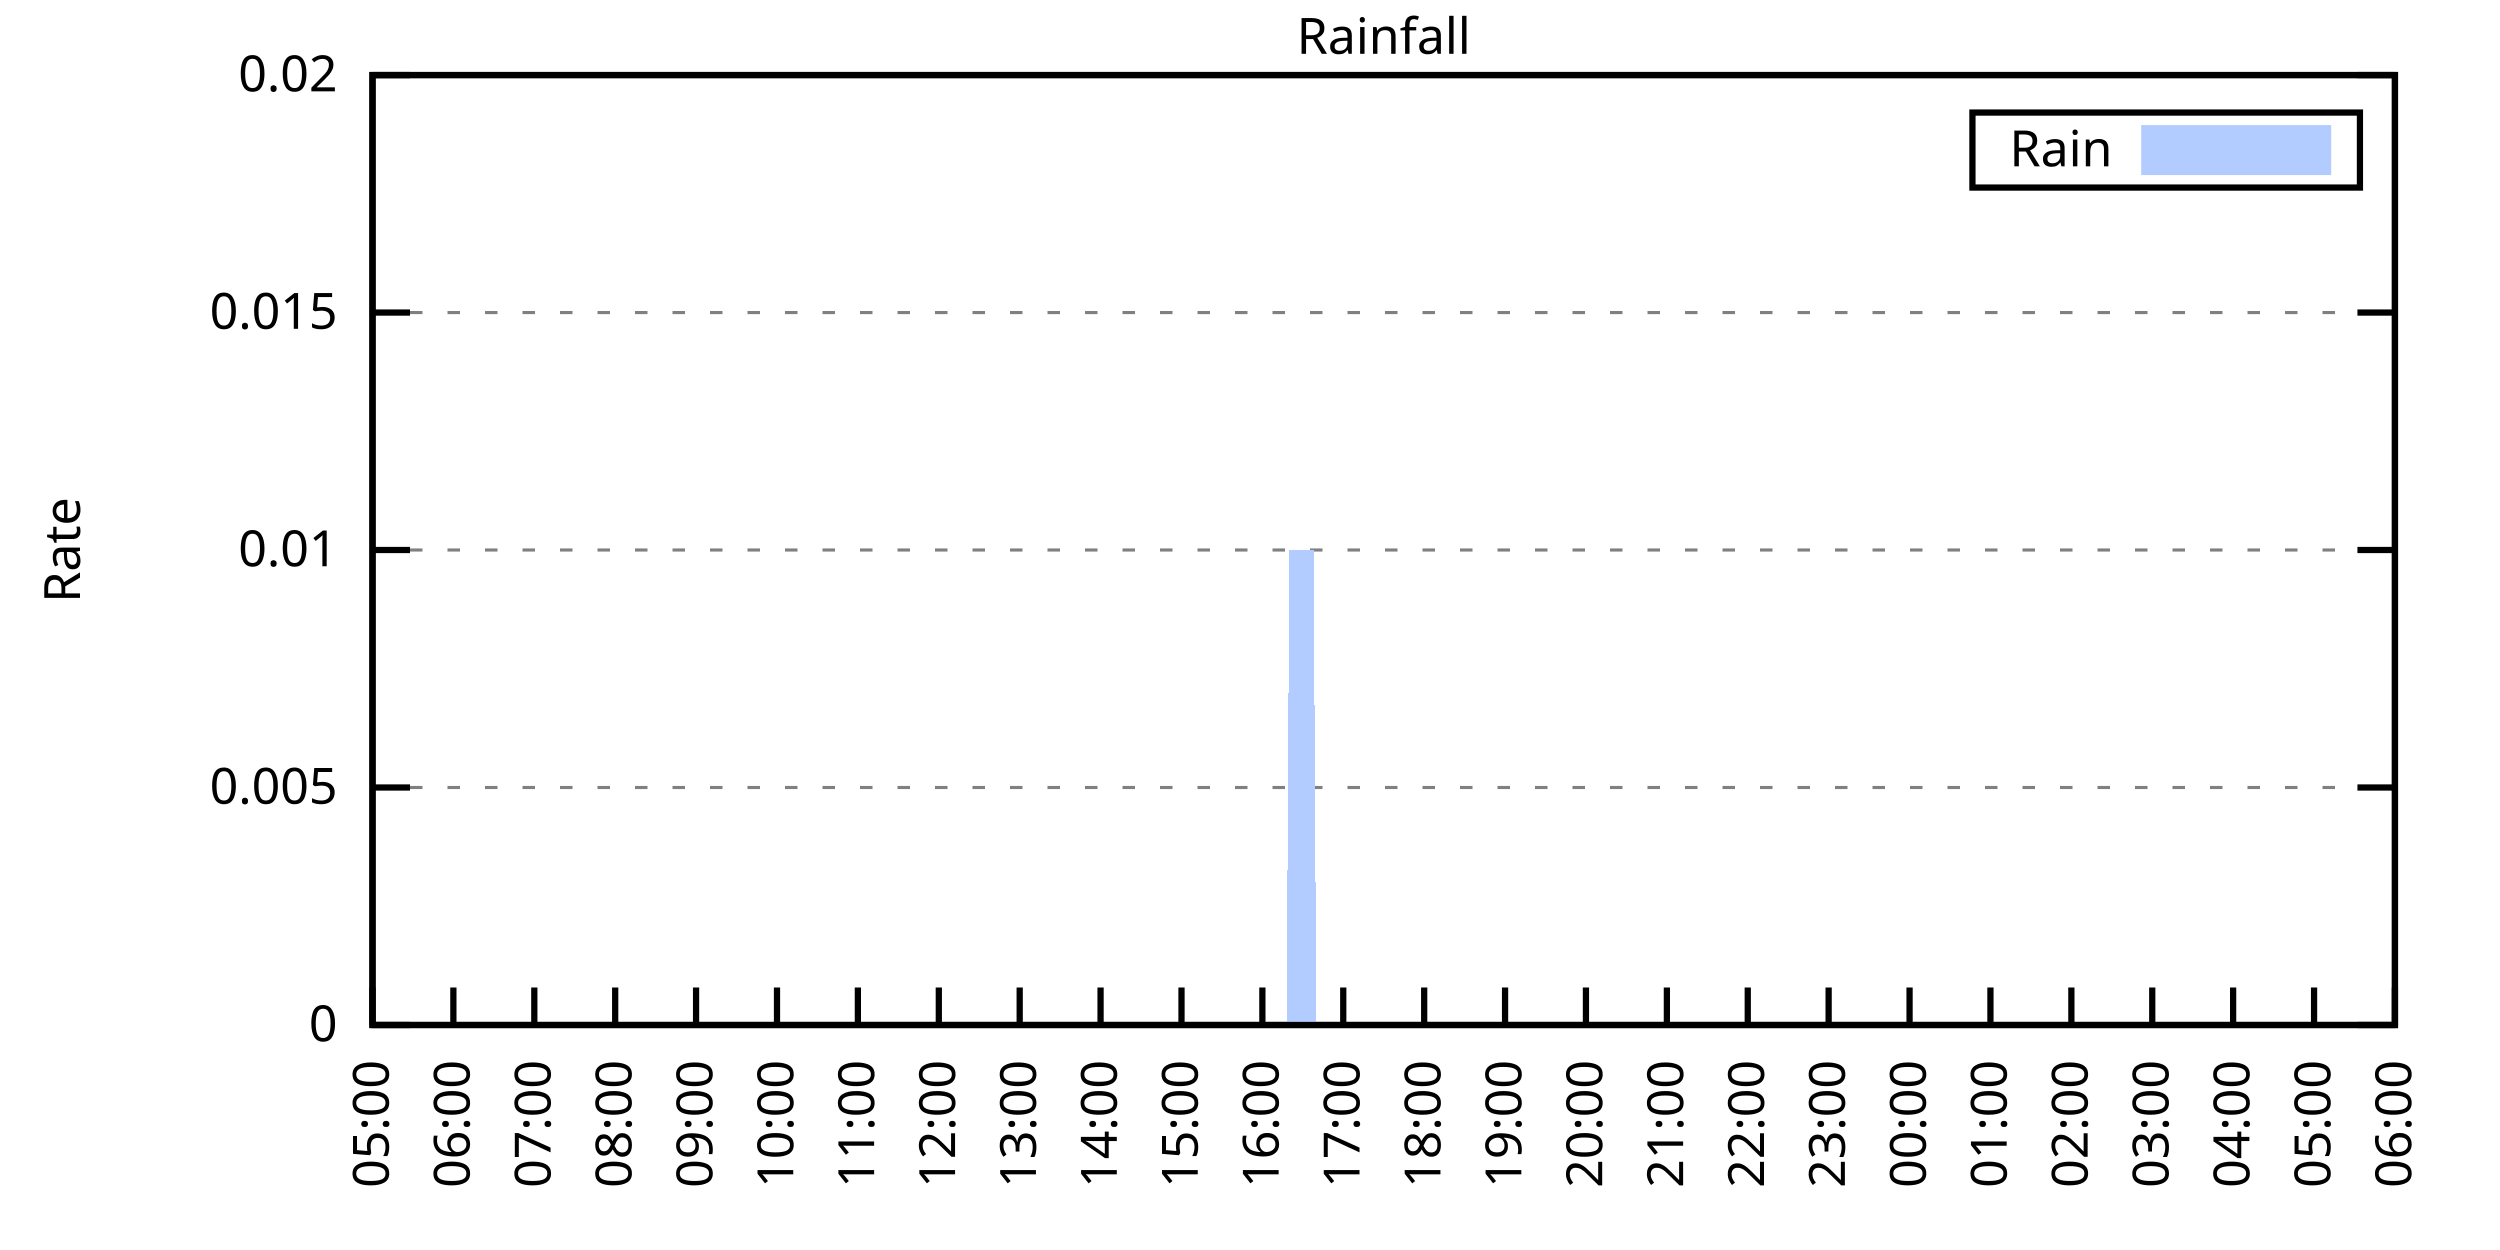
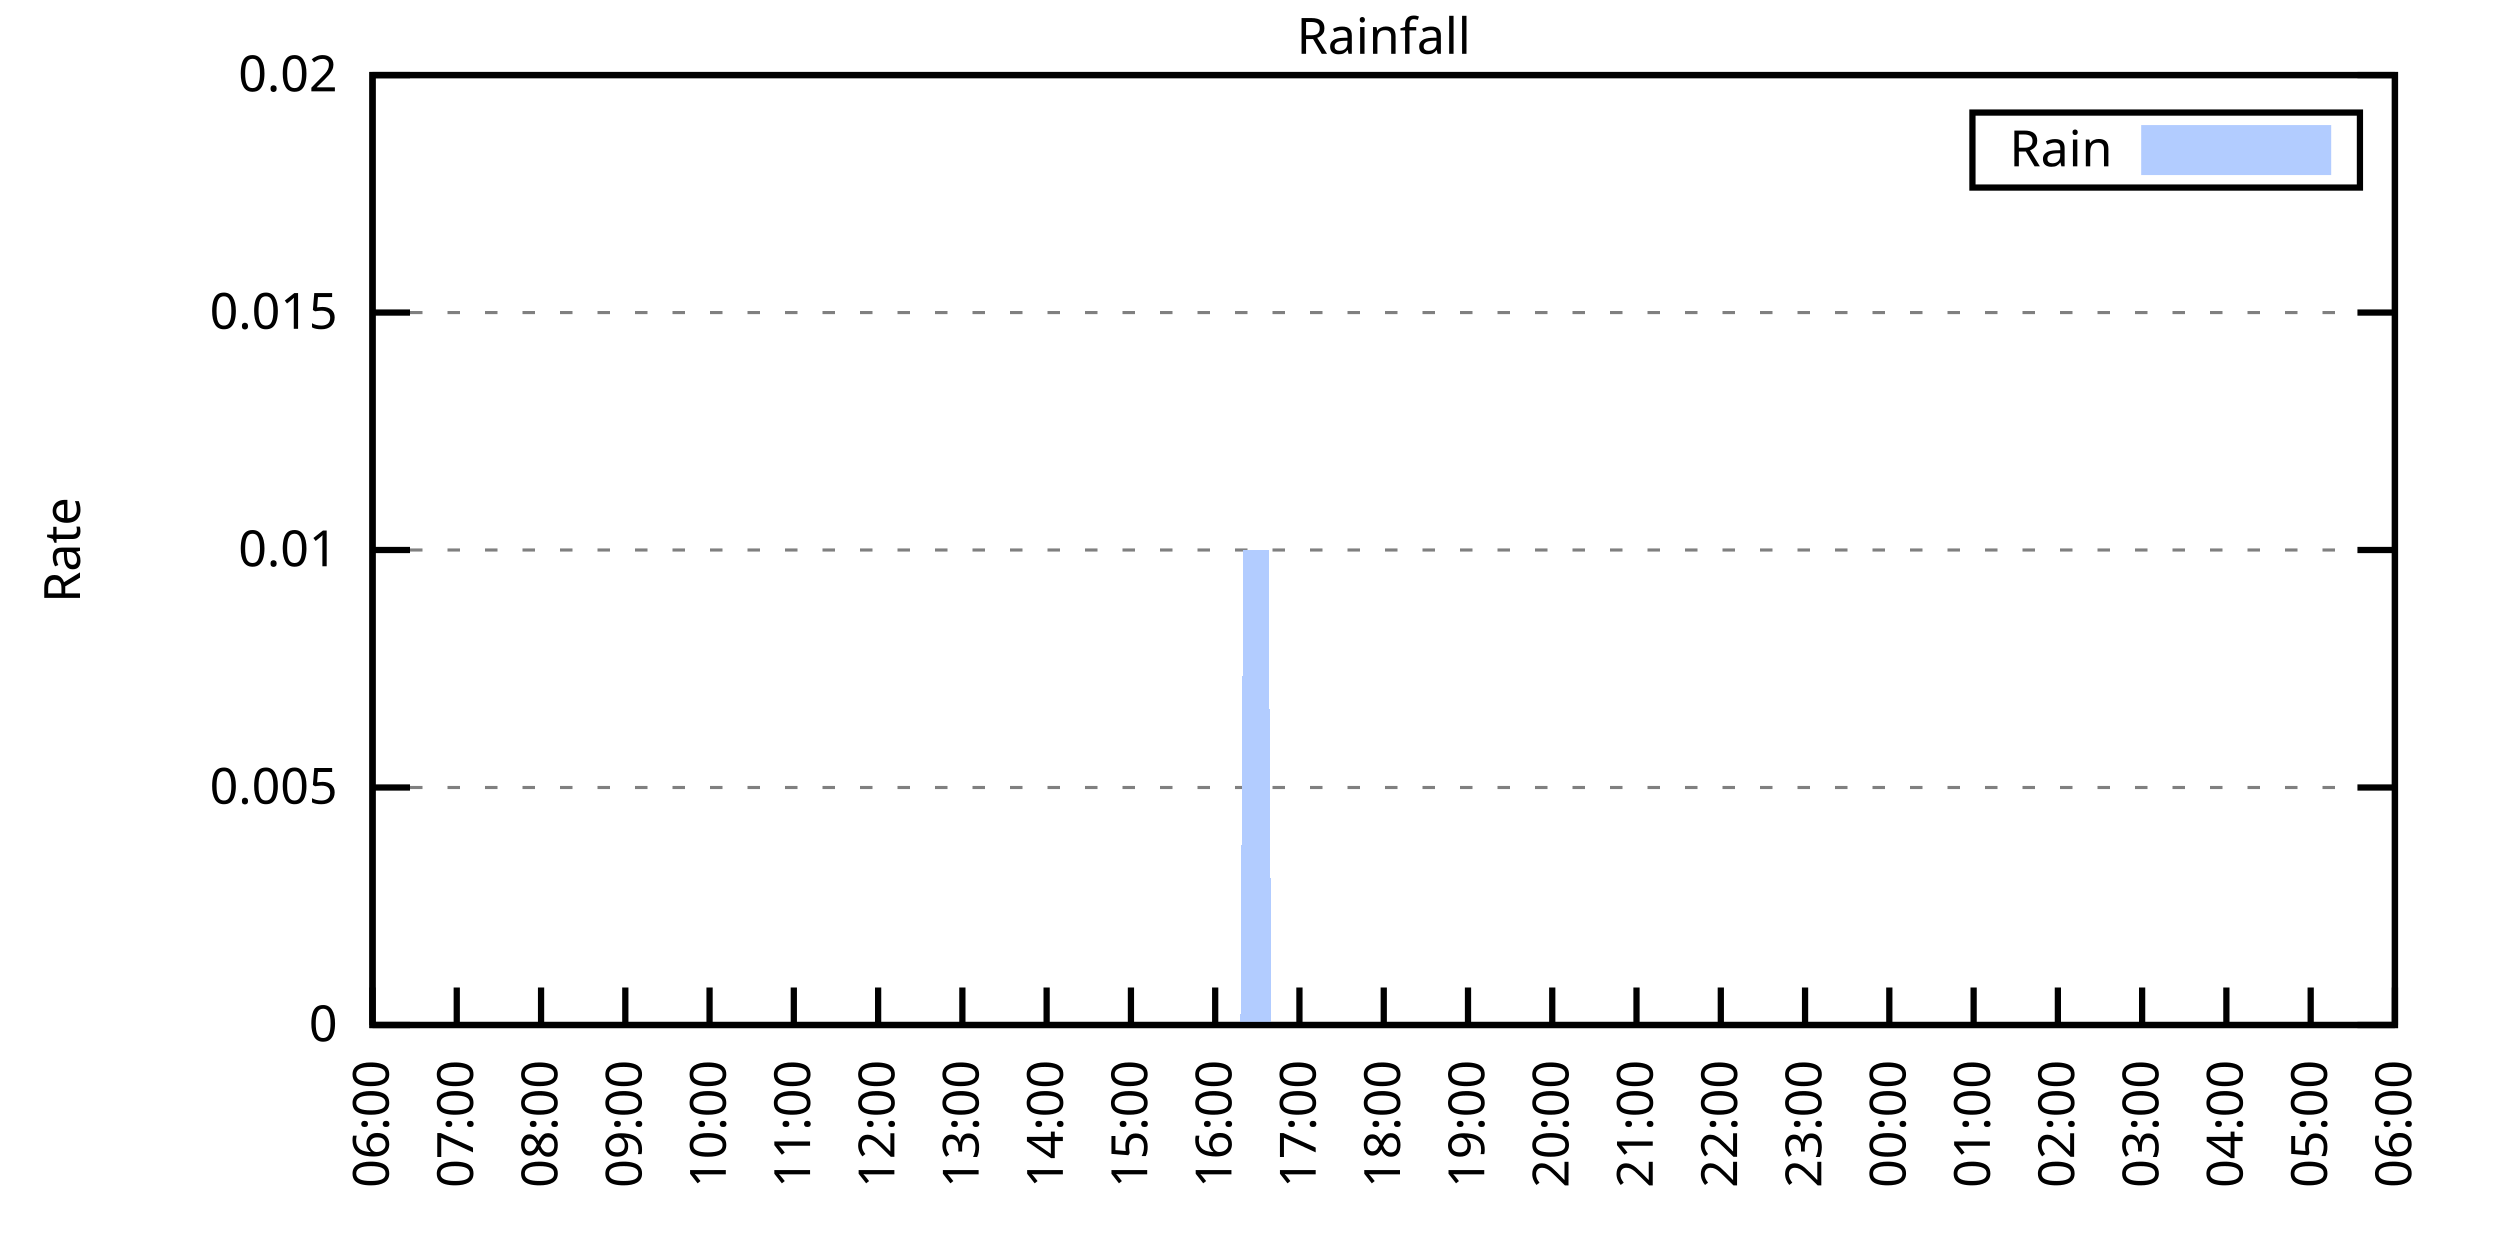
<svg xmlns="http://www.w3.org/2000/svg" xmlns:xlink="http://www.w3.org/1999/xlink" width="400" height="200" viewBox="0 0 400 200">
  <g id="gnuplot_canvas">
    <rect x="0" y="0" width="400" height="200" fill="none" />
    <defs>
      <circle id="gpDot" r="0.5" stroke-width="0.5" stroke="currentColor" />
      <path id="gpPt0" stroke-width="0.333" stroke="currentColor" d="M-1,0 h2 M0,-1 v2" />
      <path id="gpPt1" stroke-width="0.333" stroke="currentColor" d="M-1,-1 L1,1 M1,-1 L-1,1" />
      <path id="gpPt2" stroke-width="0.333" stroke="currentColor" d="M-1,0 L1,0 M0,-1 L0,1 M-1,-1 L1,1 M-1,1 L1,-1" />
      <rect id="gpPt3" stroke-width="0.333" stroke="currentColor" x="-1" y="-1" width="2" height="2" />
      <rect id="gpPt4" stroke-width="0.333" stroke="currentColor" fill="currentColor" x="-1" y="-1" width="2" height="2" />
      <circle id="gpPt5" stroke-width="0.333" stroke="currentColor" cx="0" cy="0" r="1" />
      <use xlink:href="#gpPt5" id="gpPt6" fill="currentColor" stroke="none" />
      <path id="gpPt7" stroke-width="0.333" stroke="currentColor" d="M0,-1.33 L-1.33,0.67 L1.33,0.67 z" />
      <use xlink:href="#gpPt7" id="gpPt8" fill="currentColor" stroke="none" />
      <use xlink:href="#gpPt7" id="gpPt9" stroke="currentColor" transform="rotate(180)" />
      <use xlink:href="#gpPt9" id="gpPt10" fill="currentColor" stroke="none" />
      <use xlink:href="#gpPt3" id="gpPt11" stroke="currentColor" transform="rotate(45)" />
      <use xlink:href="#gpPt11" id="gpPt12" fill="currentColor" stroke="none" />
      <path id="gpPt13" stroke-width="0.333" stroke="currentColor" d="M0,1.330 L1.265,0.411 L0.782,-1.067 L-0.782,-1.076 L-1.265,0.411 z" />
      <use xlink:href="#gpPt13" id="gpPt14" fill="currentColor" stroke="none" />
      <filter id="textbox" filterUnits="objectBoundingBox" x="0" y="0" height="1" width="1">
        <feFlood flood-color="white" flood-opacity="1" result="bgnd" />
        <feComposite in="SourceGraphic" in2="bgnd" operator="atop" />
      </filter>
      <filter id="greybox" filterUnits="objectBoundingBox" x="0" y="0" height="1" width="1">
        <feFlood flood-color="lightgrey" flood-opacity="1" result="grey" />
        <feComposite in="SourceGraphic" in2="grey" operator="atop" />
      </filter>
    </defs>
    <g fill="none" color="white" stroke="currentColor" stroke-width="1.00" stroke-linecap="butt" stroke-linejoin="miter">
</g>
    <g fill="none" color="black" stroke="currentColor" stroke-width="1.00" stroke-linecap="butt" stroke-linejoin="miter">
      <g stroke="none" shape-rendering="crispEdges">
        <polygon fill="rgb(255, 255, 255)" points="59.60,164.00 383.18,164.00 383.18,12.02 59.60,12.02 " />
      </g>
    </g>
    <g fill="none" color="black" stroke="currentColor" stroke-width="1.00" stroke-linecap="butt" stroke-linejoin="miter">
</g>
    <g fill="none" color="black" stroke="black" stroke-width="0.50" stroke-linecap="butt" stroke-linejoin="miter">
</g>
    <g fill="none" color="gray" stroke="currentColor" stroke-width="0.50" stroke-linecap="butt" stroke-linejoin="miter">
      <path stroke="gray" stroke-dasharray="2,4" class="gridline" d="M59.60,164.00 L383.19,164.00  " />
    </g>
    <g fill="none" color="gray" stroke="gray" stroke-width="1.00" stroke-linecap="butt" stroke-linejoin="miter">
</g>
    <g fill="none" color="black" stroke="currentColor" stroke-width="1.00" stroke-linecap="butt" stroke-linejoin="miter">
      <path stroke="black" d="M59.60,164.00 L65.60,164.00 M383.19,164.00 L377.19,164.00  " />
      <g transform="translate(54.00,166.60)" stroke="none" fill="black" font-family="Sans" font-size="8.00" text-anchor="end">
        <text>
          <tspan font-family="Sans"> 0</tspan>
        </text>
      </g>
    </g>
    <g fill="none" color="black" stroke="currentColor" stroke-width="1.00" stroke-linecap="butt" stroke-linejoin="miter">
</g>
    <g fill="none" color="black" stroke="black" stroke-width="0.50" stroke-linecap="butt" stroke-linejoin="miter">
</g>
    <g fill="none" color="gray" stroke="currentColor" stroke-width="0.50" stroke-linecap="butt" stroke-linejoin="miter">
      <path stroke="gray" stroke-dasharray="2,4" class="gridline" d="M59.60,126.00 L383.19,126.00  " />
    </g>
    <g fill="none" color="gray" stroke="gray" stroke-width="1.00" stroke-linecap="butt" stroke-linejoin="miter">
</g>
    <g fill="none" color="black" stroke="currentColor" stroke-width="1.00" stroke-linecap="butt" stroke-linejoin="miter">
      <path stroke="black" d="M59.60,126.00 L65.60,126.00 M383.19,126.00 L377.19,126.00  " />
      <g transform="translate(54.00,128.60)" stroke="none" fill="black" font-family="Sans" font-size="8.00" text-anchor="end">
        <text>
          <tspan font-family="Sans"> 0.005</tspan>
        </text>
      </g>
    </g>
    <g fill="none" color="black" stroke="currentColor" stroke-width="1.00" stroke-linecap="butt" stroke-linejoin="miter">
</g>
    <g fill="none" color="black" stroke="black" stroke-width="0.50" stroke-linecap="butt" stroke-linejoin="miter">
</g>
    <g fill="none" color="gray" stroke="currentColor" stroke-width="0.50" stroke-linecap="butt" stroke-linejoin="miter">
      <path stroke="gray" stroke-dasharray="2,4" class="gridline" d="M59.60,88.00 L383.19,88.00  " />
    </g>
    <g fill="none" color="gray" stroke="gray" stroke-width="1.00" stroke-linecap="butt" stroke-linejoin="miter">
</g>
    <g fill="none" color="black" stroke="currentColor" stroke-width="1.00" stroke-linecap="butt" stroke-linejoin="miter">
      <path stroke="black" d="M59.60,88.00 L65.60,88.00 M383.19,88.00 L377.19,88.00  " />
      <g transform="translate(54.00,90.60)" stroke="none" fill="black" font-family="Sans" font-size="8.00" text-anchor="end">
        <text>
          <tspan font-family="Sans"> 0.01</tspan>
        </text>
      </g>
    </g>
    <g fill="none" color="black" stroke="currentColor" stroke-width="1.00" stroke-linecap="butt" stroke-linejoin="miter">
</g>
    <g fill="none" color="black" stroke="black" stroke-width="0.50" stroke-linecap="butt" stroke-linejoin="miter">
</g>
    <g fill="none" color="gray" stroke="currentColor" stroke-width="0.50" stroke-linecap="butt" stroke-linejoin="miter">
      <path stroke="gray" stroke-dasharray="2,4" class="gridline" d="M59.60,50.01 L383.19,50.01  " />
    </g>
    <g fill="none" color="gray" stroke="gray" stroke-width="1.00" stroke-linecap="butt" stroke-linejoin="miter">
</g>
    <g fill="none" color="black" stroke="currentColor" stroke-width="1.00" stroke-linecap="butt" stroke-linejoin="miter">
      <path stroke="black" d="M59.60,50.01 L65.60,50.01 M383.19,50.01 L377.19,50.01  " />
      <g transform="translate(54.00,52.61)" stroke="none" fill="black" font-family="Sans" font-size="8.00" text-anchor="end">
        <text>
          <tspan font-family="Sans"> 0.015</tspan>
        </text>
      </g>
    </g>
    <g fill="none" color="black" stroke="currentColor" stroke-width="1.00" stroke-linecap="butt" stroke-linejoin="miter">
</g>
    <g fill="none" color="black" stroke="black" stroke-width="0.50" stroke-linecap="butt" stroke-linejoin="miter">
</g>
    <g fill="none" color="gray" stroke="currentColor" stroke-width="0.50" stroke-linecap="butt" stroke-linejoin="miter">
      <path stroke="gray" stroke-dasharray="2,4" class="gridline" d="M59.60,12.01 L383.19,12.01  " />
    </g>
    <g fill="none" color="gray" stroke="gray" stroke-width="1.00" stroke-linecap="butt" stroke-linejoin="miter">
</g>
    <g fill="none" color="black" stroke="currentColor" stroke-width="1.00" stroke-linecap="butt" stroke-linejoin="miter">
      <path stroke="black" d="M59.60,12.01 L65.60,12.01 M383.19,12.01 L377.19,12.01  " />
      <g transform="translate(54.00,14.61)" stroke="none" fill="black" font-family="Sans" font-size="8.00" text-anchor="end">
        <text>
          <tspan font-family="Sans"> 0.02</tspan>
        </text>
      </g>
    </g>
    <g fill="none" color="black" stroke="currentColor" stroke-width="1.00" stroke-linecap="butt" stroke-linejoin="miter">
      <path stroke="black" d="M59.60,164.00 L59.60,158.00  " />
      <g transform="translate(62.20,169.60) rotate(270.00)" stroke="none" fill="black" font-family="Sans" font-size="8.00" text-anchor="end">
        <text>
-           <tspan font-family="Sans">05:00</tspan>
-         </text>
-       </g>
-     </g>
-     <g fill="none" color="black" stroke="currentColor" stroke-width="1.00" stroke-linecap="butt" stroke-linejoin="miter">
-       <path stroke="black" d="M72.54,164.00 L72.54,158.00  " />
-       <g transform="translate(75.14,169.60) rotate(270.00)" stroke="none" fill="black" font-family="Sans" font-size="8.00" text-anchor="end">
-         <text>
          <tspan font-family="Sans">06:00</tspan>
        </text>
      </g>
    </g>
    <g fill="none" color="black" stroke="currentColor" stroke-width="1.00" stroke-linecap="butt" stroke-linejoin="miter">
-       <path stroke="black" d="M85.49,164.00 L85.49,158.00  " />
-       <g transform="translate(88.09,169.60) rotate(270.00)" stroke="none" fill="black" font-family="Sans" font-size="8.00" text-anchor="end">
+       <path stroke="black" d="M73.08,164.00 L73.08,158.00  " />
+       <g transform="translate(75.68,169.60) rotate(270.00)" stroke="none" fill="black" font-family="Sans" font-size="8.00" text-anchor="end">
        <text>
          <tspan font-family="Sans">07:00</tspan>
        </text>
      </g>
    </g>
    <g fill="none" color="black" stroke="currentColor" stroke-width="1.00" stroke-linecap="butt" stroke-linejoin="miter">
-       <path stroke="black" d="M98.43,164.00 L98.43,158.00  " />
-       <g transform="translate(101.03,169.60) rotate(270.00)" stroke="none" fill="black" font-family="Sans" font-size="8.00" text-anchor="end">
+       <path stroke="black" d="M86.57,164.00 L86.57,158.00  " />
+       <g transform="translate(89.17,169.60) rotate(270.00)" stroke="none" fill="black" font-family="Sans" font-size="8.00" text-anchor="end">
        <text>
          <tspan font-family="Sans">08:00</tspan>
        </text>
      </g>
    </g>
    <g fill="none" color="black" stroke="currentColor" stroke-width="1.00" stroke-linecap="butt" stroke-linejoin="miter">
-       <path stroke="black" d="M111.37,164.00 L111.37,158.00  " />
-       <g transform="translate(113.97,169.60) rotate(270.00)" stroke="none" fill="black" font-family="Sans" font-size="8.00" text-anchor="end">
+       <path stroke="black" d="M100.05,164.00 L100.05,158.00  " />
+       <g transform="translate(102.65,169.60) rotate(270.00)" stroke="none" fill="black" font-family="Sans" font-size="8.00" text-anchor="end">
        <text>
          <tspan font-family="Sans">09:00</tspan>
        </text>
      </g>
    </g>
    <g fill="none" color="black" stroke="currentColor" stroke-width="1.00" stroke-linecap="butt" stroke-linejoin="miter">
-       <path stroke="black" d="M124.32,164.00 L124.32,158.00  " />
-       <g transform="translate(126.92,169.60) rotate(270.00)" stroke="none" fill="black" font-family="Sans" font-size="8.00" text-anchor="end">
+       <path stroke="black" d="M113.53,164.00 L113.53,158.00  " />
+       <g transform="translate(116.13,169.60) rotate(270.00)" stroke="none" fill="black" font-family="Sans" font-size="8.00" text-anchor="end">
        <text>
          <tspan font-family="Sans">10:00</tspan>
        </text>
      </g>
    </g>
    <g fill="none" color="black" stroke="currentColor" stroke-width="1.00" stroke-linecap="butt" stroke-linejoin="miter">
-       <path stroke="black" d="M137.26,164.00 L137.26,158.00  " />
-       <g transform="translate(139.86,169.60) rotate(270.00)" stroke="none" fill="black" font-family="Sans" font-size="8.00" text-anchor="end">
+       <path stroke="black" d="M127.01,164.00 L127.01,158.00  " />
+       <g transform="translate(129.61,169.60) rotate(270.00)" stroke="none" fill="black" font-family="Sans" font-size="8.00" text-anchor="end">
        <text>
          <tspan font-family="Sans">11:00</tspan>
        </text>
      </g>
    </g>
    <g fill="none" color="black" stroke="currentColor" stroke-width="1.00" stroke-linecap="butt" stroke-linejoin="miter">
-       <path stroke="black" d="M150.21,164.00 L150.21,158.00  " />
-       <g transform="translate(152.81,169.60) rotate(270.00)" stroke="none" fill="black" font-family="Sans" font-size="8.00" text-anchor="end">
+       <path stroke="black" d="M140.50,164.00 L140.50,158.00  " />
+       <g transform="translate(143.10,169.60) rotate(270.00)" stroke="none" fill="black" font-family="Sans" font-size="8.00" text-anchor="end">
        <text>
          <tspan font-family="Sans">12:00</tspan>
        </text>
      </g>
    </g>
    <g fill="none" color="black" stroke="currentColor" stroke-width="1.00" stroke-linecap="butt" stroke-linejoin="miter">
-       <path stroke="black" d="M163.15,164.00 L163.15,158.00  " />
-       <g transform="translate(165.75,169.60) rotate(270.00)" stroke="none" fill="black" font-family="Sans" font-size="8.00" text-anchor="end">
+       <path stroke="black" d="M153.98,164.00 L153.98,158.00  " />
+       <g transform="translate(156.58,169.60) rotate(270.00)" stroke="none" fill="black" font-family="Sans" font-size="8.00" text-anchor="end">
        <text>
          <tspan font-family="Sans">13:00</tspan>
        </text>
      </g>
    </g>
    <g fill="none" color="black" stroke="currentColor" stroke-width="1.00" stroke-linecap="butt" stroke-linejoin="miter">
-       <path stroke="black" d="M176.09,164.00 L176.09,158.00  " />
-       <g transform="translate(178.69,169.60) rotate(270.00)" stroke="none" fill="black" font-family="Sans" font-size="8.00" text-anchor="end">
+       <path stroke="black" d="M167.46,164.00 L167.46,158.00  " />
+       <g transform="translate(170.06,169.60) rotate(270.00)" stroke="none" fill="black" font-family="Sans" font-size="8.00" text-anchor="end">
        <text>
          <tspan font-family="Sans">14:00</tspan>
        </text>
      </g>
    </g>
    <g fill="none" color="black" stroke="currentColor" stroke-width="1.00" stroke-linecap="butt" stroke-linejoin="miter">
-       <path stroke="black" d="M189.04,164.00 L189.04,158.00  " />
-       <g transform="translate(191.64,169.60) rotate(270.00)" stroke="none" fill="black" font-family="Sans" font-size="8.00" text-anchor="end">
+       <path stroke="black" d="M180.95,164.00 L180.95,158.00  " />
+       <g transform="translate(183.55,169.60) rotate(270.00)" stroke="none" fill="black" font-family="Sans" font-size="8.00" text-anchor="end">
        <text>
          <tspan font-family="Sans">15:00</tspan>
        </text>
      </g>
    </g>
    <g fill="none" color="black" stroke="currentColor" stroke-width="1.00" stroke-linecap="butt" stroke-linejoin="miter">
-       <path stroke="black" d="M201.98,164.00 L201.98,158.00  " />
-       <g transform="translate(204.58,169.60) rotate(270.00)" stroke="none" fill="black" font-family="Sans" font-size="8.00" text-anchor="end">
+       <path stroke="black" d="M194.43,164.00 L194.43,158.00  " />
+       <g transform="translate(197.03,169.60) rotate(270.00)" stroke="none" fill="black" font-family="Sans" font-size="8.00" text-anchor="end">
        <text>
          <tspan font-family="Sans">16:00</tspan>
        </text>
      </g>
    </g>
    <g fill="none" color="black" stroke="currentColor" stroke-width="1.00" stroke-linecap="butt" stroke-linejoin="miter">
-       <path stroke="black" d="M214.92,164.00 L214.92,158.00  " />
-       <g transform="translate(217.52,169.60) rotate(270.00)" stroke="none" fill="black" font-family="Sans" font-size="8.00" text-anchor="end">
+       <path stroke="black" d="M207.91,164.00 L207.91,158.00  " />
+       <g transform="translate(210.51,169.60) rotate(270.00)" stroke="none" fill="black" font-family="Sans" font-size="8.00" text-anchor="end">
        <text>
          <tspan font-family="Sans">17:00</tspan>
        </text>
      </g>
    </g>
    <g fill="none" color="black" stroke="currentColor" stroke-width="1.00" stroke-linecap="butt" stroke-linejoin="miter">
-       <path stroke="black" d="M227.87,164.00 L227.87,158.00  " />
-       <g transform="translate(230.47,169.60) rotate(270.00)" stroke="none" fill="black" font-family="Sans" font-size="8.00" text-anchor="end">
+       <path stroke="black" d="M221.40,164.00 L221.40,158.00  " />
+       <g transform="translate(224.00,169.60) rotate(270.00)" stroke="none" fill="black" font-family="Sans" font-size="8.00" text-anchor="end">
        <text>
          <tspan font-family="Sans">18:00</tspan>
        </text>
      </g>
    </g>
    <g fill="none" color="black" stroke="currentColor" stroke-width="1.00" stroke-linecap="butt" stroke-linejoin="miter">
-       <path stroke="black" d="M240.81,164.00 L240.81,158.00  " />
-       <g transform="translate(243.41,169.60) rotate(270.00)" stroke="none" fill="black" font-family="Sans" font-size="8.00" text-anchor="end">
+       <path stroke="black" d="M234.88,164.00 L234.88,158.00  " />
+       <g transform="translate(237.48,169.60) rotate(270.00)" stroke="none" fill="black" font-family="Sans" font-size="8.00" text-anchor="end">
        <text>
          <tspan font-family="Sans">19:00</tspan>
        </text>
      </g>
    </g>
    <g fill="none" color="black" stroke="currentColor" stroke-width="1.00" stroke-linecap="butt" stroke-linejoin="miter">
-       <path stroke="black" d="M253.75,164.00 L253.75,158.00  " />
-       <g transform="translate(256.35,169.60) rotate(270.00)" stroke="none" fill="black" font-family="Sans" font-size="8.00" text-anchor="end">
+       <path stroke="black" d="M248.36,164.00 L248.36,158.00  " />
+       <g transform="translate(250.96,169.60) rotate(270.00)" stroke="none" fill="black" font-family="Sans" font-size="8.00" text-anchor="end">
        <text>
          <tspan font-family="Sans">20:00</tspan>
        </text>
      </g>
    </g>
    <g fill="none" color="black" stroke="currentColor" stroke-width="1.00" stroke-linecap="butt" stroke-linejoin="miter">
-       <path stroke="black" d="M266.70,164.00 L266.70,158.00  " />
-       <g transform="translate(269.30,169.60) rotate(270.00)" stroke="none" fill="black" font-family="Sans" font-size="8.00" text-anchor="end">
+       <path stroke="black" d="M261.84,164.00 L261.84,158.00  " />
+       <g transform="translate(264.44,169.60) rotate(270.00)" stroke="none" fill="black" font-family="Sans" font-size="8.00" text-anchor="end">
        <text>
          <tspan font-family="Sans">21:00</tspan>
        </text>
      </g>
    </g>
    <g fill="none" color="black" stroke="currentColor" stroke-width="1.00" stroke-linecap="butt" stroke-linejoin="miter">
-       <path stroke="black" d="M279.64,164.00 L279.64,158.00  " />
-       <g transform="translate(282.24,169.60) rotate(270.00)" stroke="none" fill="black" font-family="Sans" font-size="8.00" text-anchor="end">
+       <path stroke="black" d="M275.33,164.00 L275.33,158.00  " />
+       <g transform="translate(277.93,169.60) rotate(270.00)" stroke="none" fill="black" font-family="Sans" font-size="8.00" text-anchor="end">
        <text>
          <tspan font-family="Sans">22:00</tspan>
        </text>
      </g>
    </g>
    <g fill="none" color="black" stroke="currentColor" stroke-width="1.00" stroke-linecap="butt" stroke-linejoin="miter">
-       <path stroke="black" d="M292.58,164.00 L292.58,158.00  " />
-       <g transform="translate(295.18,169.60) rotate(270.00)" stroke="none" fill="black" font-family="Sans" font-size="8.00" text-anchor="end">
+       <path stroke="black" d="M288.81,164.00 L288.81,158.00  " />
+       <g transform="translate(291.41,169.60) rotate(270.00)" stroke="none" fill="black" font-family="Sans" font-size="8.00" text-anchor="end">
        <text>
          <tspan font-family="Sans">23:00</tspan>
        </text>
      </g>
    </g>
    <g fill="none" color="black" stroke="currentColor" stroke-width="1.00" stroke-linecap="butt" stroke-linejoin="miter">
-       <path stroke="black" d="M305.53,164.00 L305.53,158.00  " />
-       <g transform="translate(308.13,169.60) rotate(270.00)" stroke="none" fill="black" font-family="Sans" font-size="8.00" text-anchor="end">
+       <path stroke="black" d="M302.29,164.00 L302.29,158.00  " />
+       <g transform="translate(304.89,169.60) rotate(270.00)" stroke="none" fill="black" font-family="Sans" font-size="8.00" text-anchor="end">
        <text>
          <tspan font-family="Sans">00:00</tspan>
        </text>
      </g>
    </g>
    <g fill="none" color="black" stroke="currentColor" stroke-width="1.00" stroke-linecap="butt" stroke-linejoin="miter">
-       <path stroke="black" d="M318.47,164.00 L318.47,158.00  " />
-       <g transform="translate(321.07,169.60) rotate(270.00)" stroke="none" fill="black" font-family="Sans" font-size="8.00" text-anchor="end">
+       <path stroke="black" d="M315.78,164.00 L315.78,158.00  " />
+       <g transform="translate(318.38,169.60) rotate(270.00)" stroke="none" fill="black" font-family="Sans" font-size="8.00" text-anchor="end">
        <text>
          <tspan font-family="Sans">01:00</tspan>
        </text>
      </g>
    </g>
    <g fill="none" color="black" stroke="currentColor" stroke-width="1.00" stroke-linecap="butt" stroke-linejoin="miter">
-       <path stroke="black" d="M331.42,164.00 L331.42,158.00  " />
-       <g transform="translate(334.02,169.60) rotate(270.00)" stroke="none" fill="black" font-family="Sans" font-size="8.00" text-anchor="end">
+       <path stroke="black" d="M329.26,164.00 L329.26,158.00  " />
+       <g transform="translate(331.86,169.60) rotate(270.00)" stroke="none" fill="black" font-family="Sans" font-size="8.00" text-anchor="end">
        <text>
          <tspan font-family="Sans">02:00</tspan>
        </text>
      </g>
    </g>
    <g fill="none" color="black" stroke="currentColor" stroke-width="1.00" stroke-linecap="butt" stroke-linejoin="miter">
-       <path stroke="black" d="M344.36,164.00 L344.36,158.00  " />
-       <g transform="translate(346.96,169.60) rotate(270.00)" stroke="none" fill="black" font-family="Sans" font-size="8.00" text-anchor="end">
+       <path stroke="black" d="M342.74,164.00 L342.74,158.00  " />
+       <g transform="translate(345.34,169.60) rotate(270.00)" stroke="none" fill="black" font-family="Sans" font-size="8.00" text-anchor="end">
        <text>
          <tspan font-family="Sans">03:00</tspan>
        </text>
      </g>
    </g>
    <g fill="none" color="black" stroke="currentColor" stroke-width="1.00" stroke-linecap="butt" stroke-linejoin="miter">
-       <path stroke="black" d="M357.30,164.00 L357.30,158.00  " />
-       <g transform="translate(359.90,169.60) rotate(270.00)" stroke="none" fill="black" font-family="Sans" font-size="8.00" text-anchor="end">
+       <path stroke="black" d="M356.22,164.00 L356.22,158.00  " />
+       <g transform="translate(358.82,169.60) rotate(270.00)" stroke="none" fill="black" font-family="Sans" font-size="8.00" text-anchor="end">
        <text>
          <tspan font-family="Sans">04:00</tspan>
        </text>
      </g>
    </g>
    <g fill="none" color="black" stroke="currentColor" stroke-width="1.00" stroke-linecap="butt" stroke-linejoin="miter">
-       <path stroke="black" d="M370.25,164.00 L370.25,158.00  " />
-       <g transform="translate(372.85,169.60) rotate(270.00)" stroke="none" fill="black" font-family="Sans" font-size="8.00" text-anchor="end">
+       <path stroke="black" d="M369.71,164.00 L369.71,158.00  " />
+       <g transform="translate(372.31,169.60) rotate(270.00)" stroke="none" fill="black" font-family="Sans" font-size="8.00" text-anchor="end">
        <text>
          <tspan font-family="Sans">05:00</tspan>
        </text>
      </g>
    </g>
    <g fill="none" color="black" stroke="currentColor" stroke-width="1.00" stroke-linecap="butt" stroke-linejoin="miter">
      <path stroke="black" d="M383.19,164.00 L383.19,158.00  " />
      <g transform="translate(385.79,169.60) rotate(270.00)" stroke="none" fill="black" font-family="Sans" font-size="8.00" text-anchor="end">
        <text>
          <tspan font-family="Sans">06:00</tspan>
        </text>
      </g>
    </g>
    <g fill="none" color="black" stroke="currentColor" stroke-width="1.00" stroke-linecap="butt" stroke-linejoin="miter">
</g>
    <g fill="none" color="black" stroke="currentColor" stroke-width="1.00" stroke-linecap="butt" stroke-linejoin="miter">
      <path stroke="black" d="M59.60,12.01 L59.60,164.00 L383.19,164.00 L383.19,12.01 L59.60,12.01 Z  " />
    </g>
    <g fill="none" color="black" stroke="currentColor" stroke-width="1.00" stroke-linecap="butt" stroke-linejoin="miter">
</g>
    <g fill="none" color="black" stroke="currentColor" stroke-width="1.00" stroke-linecap="butt" stroke-linejoin="miter">
      <path stroke="black" d="M315.59,30.01 L315.59,18.01 L377.59,18.01 L377.59,30.01 L315.59,30.01 Z  " />
    </g>
    <g id="Rainfall_plot_1">
      <g fill="none" color="white" stroke="black" stroke-width="2.00" stroke-linecap="butt" stroke-linejoin="miter">
</g>
      <g fill="none" color="black" stroke="currentColor" stroke-width="2.00" stroke-linecap="butt" stroke-linejoin="miter">
        <g transform="translate(337.99,26.61)" stroke="none" fill="black" font-family="Sans" font-size="8.00" text-anchor="end">
          <text>
            <tspan font-family="Sans">Rain</tspan>
          </text>
        </g>
      </g>
      <g fill="none" color="black" stroke="currentColor" stroke-width="2.00" stroke-linecap="butt" stroke-linejoin="miter">
        <g stroke="none" shape-rendering="crispEdges">
          <polygon fill="rgb(178, 204, 255)" points="343.59,27.01 371.99,27.01 371.99,21.01 343.59,21.01 " />
        </g>
        <path stroke="rgb(178, 204, 255)" d="M343.59,27.01 L371.99,27.01 L371.99,21.01 L343.59,21.01 L343.59,27.01 Z  " />
      </g>
      <g fill="none" color="black" stroke="currentColor" stroke-width="2.00" stroke-linecap="butt" stroke-linejoin="miter">
        <g stroke="none" shape-rendering="crispEdges">
-           <polygon fill="rgb(178, 204, 255)" points="69.52,164.00 69.95,164.00 70.39,164.00 70.82,164.00 71.25,164.00 71.68,164.00 72.11,164.00 72.54,164.00 72.98,164.00 73.41,164.00 73.84,164.00 74.27,164.00 74.70,164.00 75.13,164.00 75.56,164.00 76.00,164.00 76.43,164.00 76.86,164.00 77.29,164.00 77.72,164.00 78.15,164.00 78.58,164.00 79.02,164.00 79.45,164.00 79.88,164.00 80.31,164.00 80.74,164.00 81.17,164.00 81.60,164.00 82.04,164.00 82.47,164.00 82.90,164.00 83.33,164.00 83.76,164.00 84.19,164.00 84.62,164.00 85.06,164.00 85.49,164.00 85.92,164.00 86.35,164.00 86.78,164.00 87.21,164.00 87.64,164.00 88.08,164.00 88.51,164.00 88.94,164.00 89.37,164.00 89.80,164.00 90.23,164.00 90.66,164.00 91.10,164.00 91.53,164.00 91.96,164.00 92.39,164.00 92.82,164.00 93.25,164.00 93.68,164.00 94.12,164.00 94.55,164.00 94.98,164.00 95.41,164.00 95.84,164.00 96.27,164.00 96.70,164.00 97.14,164.00 97.57,164.00 98.00,164.00 98.43,164.00 98.86,164.00 99.29,164.00 99.73,164.00 100.16,164.00 100.59,164.00 101.02,164.00 101.45,164.00 101.88,164.00 102.31,164.00 102.75,164.00 103.18,164.00 103.61,164.00 104.04,164.00 104.47,164.00 104.90,164.00 105.33,164.00 105.77,164.00 106.20,164.00 106.63,164.00 107.06,164.00 107.49,164.00 107.92,164.00 108.35,164.00 108.79,164.00 109.22,164.00 109.65,164.00 110.08,164.00 110.51,164.00 110.94,164.00 111.37,164.00 111.81,164.00 112.24,164.00 112.67,164.00 113.10,164.00 113.53,164.00 113.96,164.00 114.39,164.00 114.83,164.00 115.26,164.00 115.69,164.00 116.12,164.00 116.55,164.00 116.98,164.00 117.41,164.00 117.85,164.00 118.28,164.00 118.71,164.00 119.14,164.00 119.57,164.00 120.00,164.00 120.43,164.00 120.87,164.00 121.30,164.00 121.73,164.00 122.16,164.00 122.59,164.00 123.02,164.00 123.46,164.00 123.89,164.00 124.32,164.00 124.75,164.00 125.18,164.00 125.61,164.00 126.04,164.00 126.48,164.00 126.91,164.00 127.34,164.00 127.77,164.00 128.20,164.00 128.63,164.00 129.06,164.00 129.50,164.00 129.93,164.00 130.36,164.00 130.79,164.00 131.22,164.00 131.65,164.00 132.08,164.00 132.52,164.00 132.95,164.00 133.38,164.00 133.81,164.00 134.24,164.00 134.67,164.00 135.10,164.00 135.54,164.00 135.97,164.00 136.40,164.00 136.83,164.00 137.26,164.00 137.69,164.00 138.12,164.00 138.56,164.00 138.99,164.00 139.42,164.00 139.85,164.00 140.28,164.00 140.71,164.00 141.14,164.00 141.58,164.00 142.01,164.00 142.44,164.00 142.87,164.00 143.30,164.00 143.73,164.00 144.16,164.00 144.60,164.00 145.03,164.00 145.46,164.00 145.89,164.00 146.32,164.00 146.75,164.00 147.19,164.00 147.62,164.00 148.05,164.00 148.48,164.00 148.91,164.00 149.34,164.00 149.77,164.00 150.21,164.00 150.64,164.00 151.07,164.00 151.50,164.00 151.93,164.00 152.36,164.00 152.79,164.00 153.23,164.00 153.66,164.00 154.09,164.00 154.52,164.00 154.95,164.00 155.38,164.00 155.81,164.00 156.25,164.00 156.68,164.00 157.11,164.00 157.54,164.00 157.97,164.00 158.40,164.00 158.83,164.00 159.27,164.00 159.70,164.00 160.13,164.00 160.56,164.00 160.99,164.00 161.42,164.00 161.85,164.00 162.29,164.00 162.72,164.00 163.15,164.00 163.58,164.00 164.01,164.00 164.44,164.00 164.87,164.00 165.31,164.00 165.74,164.00 166.17,164.00 166.60,164.00 167.03,164.00 167.46,164.00 167.89,164.00 168.33,164.00 168.76,164.00 169.19,164.00 169.62,164.00 170.05,164.00 170.48,164.00 170.91,164.00 171.35,164.00 171.78,164.00 172.21,164.00 172.64,164.00 173.07,164.00 173.50,164.00 173.94,164.00 174.37,164.00 174.80,164.00 175.23,164.00 175.66,164.00 176.09,164.00 176.52,164.00 176.96,164.00 177.39,164.00 177.82,164.00 178.25,164.00 178.68,164.00 179.11,164.00 179.54,164.00 179.98,164.00 180.41,164.00 180.84,164.00 181.27,164.00 181.70,164.00 182.13,164.00 182.56,164.00 183.00,164.00 183.43,164.00 183.86,164.00 184.29,164.00 184.72,164.00 185.15,164.00 185.58,164.00 186.02,164.00 186.45,164.00 186.88,164.00 187.31,164.00 187.74,164.00 188.17,164.00 188.60,164.00 189.04,164.00 189.47,164.00 189.90,164.00 190.33,164.00 190.76,164.00 191.19,164.00 191.62,164.00 192.06,164.00 192.49,164.00 192.92,164.00 193.35,164.00 193.78,164.00 194.21,164.00 194.64,164.00 195.08,164.00 195.51,164.00 195.94,164.00 196.37,164.00 196.80,164.00 197.23,164.00 197.67,164.00 198.10,164.00 198.53,164.00 198.96,164.00 199.39,164.00 199.82,164.00 200.25,164.00 200.69,164.00 201.12,164.00 201.55,164.00 201.98,164.00 202.41,164.00 202.84,164.00 203.27,164.00 203.71,164.00 204.14,164.00 204.57,164.00 205.00,164.00 205.43,164.00 205.86,164.00 206.29,88.00 206.73,88.00 207.16,88.00 207.59,88.00 208.02,88.00 208.45,88.00 208.88,88.00 209.31,88.00 209.75,88.00 210.18,88.00 210.61,164.00 211.04,164.00 211.47,164.00 211.90,164.00 212.33,164.00 212.77,164.00 213.20,164.00 213.63,164.00 214.06,164.00 214.49,164.00 214.92,164.00 215.35,164.00 215.79,164.00 216.22,164.00 216.65,164.00 217.08,164.00 217.51,164.00 217.94,164.00 218.37,164.00 218.81,164.00 219.24,164.00 219.67,164.00 220.10,164.00 220.53,164.00 220.96,164.00 221.40,164.00 221.83,164.00 222.26,164.00 222.69,164.00 223.12,164.00 223.55,164.00 223.98,164.00 224.42,164.00 224.85,164.00 225.28,164.00 225.71,164.00 226.14,164.00 226.57,164.00 227.00,164.00 227.44,164.00 227.87,164.00 228.30,164.00 228.73,164.00 229.16,164.00 229.59,164.00 230.02,164.00 230.46,164.00 230.89,164.00 231.32,164.00 231.75,164.00 232.18,164.00 232.61,164.00 233.04,164.00 233.48,164.00 233.91,164.00 234.34,164.00 234.77,164.00 235.20,164.00 235.63,164.00 236.06,164.00 236.50,164.00 236.93,164.00 237.36,164.00 237.79,164.00 238.22,164.00 238.65,164.00 239.08,164.00 239.52,164.00 239.95,164.00 240.38,164.00 240.81,164.00 241.24,164.00 241.67,164.00 242.10,164.00 242.54,164.00 242.97,164.00 243.40,164.00 243.83,164.00 244.26,164.00 244.69,164.00 245.12,164.00 245.56,164.00 245.99,164.00 246.42,164.00 246.85,164.00 247.28,164.00 247.71,164.00 248.15,164.00 248.58,164.00 249.01,164.00 249.44,164.00 249.87,164.00 250.30,164.00 250.73,164.00 251.17,164.00 251.60,164.00 252.03,164.00 252.46,164.00 252.89,164.00 253.32,164.00 253.75,164.00 254.19,164.00 254.62,164.00 255.05,164.00 255.48,164.00 255.91,164.00 256.34,164.00 256.77,164.00 257.21,164.00 257.64,164.00 258.07,164.00 258.50,164.00 258.93,164.00 259.15,164.00 259.36,164.00 259.79,164.00 260.23,164.00 260.66,164.00 261.09,164.00 261.52,164.00 261.95,164.00 262.38,164.00 262.81,164.00 263.25,164.00 263.68,164.00 264.11,164.00 264.54,164.00 264.97,164.00 265.40,164.00 265.83,164.00 266.27,164.00 266.70,164.00 267.13,164.00 267.56,164.00 267.99,164.00 268.42,164.00 268.85,164.00 269.29,164.00 269.72,164.00 270.15,164.00 270.58,164.00 271.01,164.00 271.44,164.00 271.88,164.00 272.31,164.00 272.74,164.00 273.17,164.00 273.60,164.00 274.03,164.00 274.46,164.00 274.90,164.00 275.33,164.00 275.76,164.00 276.19,164.00 276.62,164.00 277.05,164.00 277.48,164.00 277.92,164.00 278.35,164.00 278.78,164.00 279.21,164.00 279.64,164.00 280.07,164.00 280.50,164.00 280.94,164.00 281.37,164.00 281.80,164.00 282.23,164.00 282.66,164.00 283.09,164.00 283.52,164.00 283.96,164.00 284.39,164.00 284.82,164.00 285.25,164.00 285.68,164.00 286.11,164.00 286.54,164.00 286.98,164.00 287.41,164.00 287.84,164.00 288.27,164.00 288.70,164.00 289.13,164.00 289.56,164.00 290.00,164.00 290.43,164.00 290.86,164.00 291.29,164.00 291.72,164.00 292.15,164.00 292.58,164.00 293.02,164.00 293.45,164.00 293.88,164.00 294.31,164.00 294.74,164.00 295.17,164.00 295.60,164.00 296.04,164.00 296.47,164.00 296.90,164.00 297.33,164.00 297.76,164.00 298.19,164.00 298.63,164.00 299.06,164.00 299.49,164.00 299.92,164.00 300.35,164.00 300.78,164.00 301.21,164.00 301.65,164.00 302.08,164.00 302.51,164.00 302.94,164.00 303.37,164.00 303.80,164.00 304.23,164.00 304.67,164.00 305.10,164.00 305.53,164.00 305.96,164.00 306.39,164.00 306.82,164.00 307.25,164.00 307.69,164.00 308.12,164.00 308.55,164.00 308.98,164.00 309.41,164.00 309.84,164.00 310.27,164.00 310.71,164.00 311.14,164.00 311.57,164.00 312.00,164.00 312.43,164.00 312.86,164.00 313.29,164.00 313.73,164.00 314.16,164.00 314.59,164.00 315.02,164.00 315.45,164.00 315.88,164.00 316.31,164.00 316.75,164.00 317.18,164.00 317.61,164.00 318.04,164.00 318.47,164.00 318.90,164.00 319.33,164.00 319.77,164.00 320.20,164.00 320.63,164.00 321.06,164.00 321.49,164.00 321.92,164.00 322.36,164.00 322.79,164.00 323.22,164.00 323.65,164.00 324.08,164.00 324.51,164.00 324.94,164.00 325.38,164.00 325.81,164.00 326.24,164.00 326.67,164.00 327.10,164.00 327.53,164.00 327.96,164.00 328.40,164.00 328.83,164.00 329.26,164.00 329.69,164.00 330.12,164.00 330.55,164.00 330.98,164.00 331.42,164.00 331.85,164.00 332.28,164.00 332.71,164.00 333.14,164.00 333.57,164.00 334.00,164.00 334.44,164.00 334.87,164.00 335.30,164.00 335.73,164.00 336.16,164.00 336.59,164.00 337.02,164.00 337.46,164.00 337.89,164.00 338.32,164.00 338.75,164.00 339.18,164.00 339.61,164.00 340.04,164.00 340.48,164.00 340.91,164.00 341.34,164.00 341.77,164.00 342.20,164.00 342.63,164.00 343.06,164.00 343.50,164.00 343.93,164.00 344.36,164.00 344.79,164.00 345.22,164.00 345.65,164.00 346.09,164.00 346.52,164.00 346.95,164.00 347.38,164.00 347.81,164.00 348.24,164.00 348.67,164.00 349.11,164.00 349.54,164.00 349.97,164.00 350.40,164.00 350.83,164.00 351.26,164.00 351.69,164.00 352.13,164.00 352.56,164.00 352.99,164.00 353.42,164.00 353.85,164.00 354.28,164.00 354.71,164.00 355.15,164.00 355.58,164.00 356.01,164.00 356.44,164.00 356.87,164.00 357.30,164.00 357.73,164.00 358.17,164.00 358.60,164.00 359.03,164.00 359.46,164.00 359.89,164.00 360.32,164.00 360.75,164.00 361.19,164.00 361.62,164.00 362.05,164.00 362.48,164.00 362.91,164.00 363.34,164.00 363.77,164.00 364.21,164.00 364.64,164.00 365.07,164.00 365.50,164.00 365.93,164.00 366.36,164.00 366.79,164.00 367.23,164.00 367.66,164.00 368.09,164.00 368.52,164.00 368.95,164.00 369.38,164.00 369.81,164.00 370.25,164.00 370.68,164.00 371.11,164.00 371.54,164.00 371.97,164.00 372.40,164.00 372.84,164.00 373.27,164.00 373.70,164.00 374.13,164.00 374.56,164.00 374.99,164.00 375.42,164.00 375.86,164.00 376.29,164.00 376.72,164.00 377.15,164.00 377.58,164.00 378.01,164.00 378.44,164.00 378.88,164.00 379.31,164.00 379.74,164.00 379.74,164.00 69.52,164.00 " />
+           <polygon fill="rgb(178, 204, 255)" points="60.05,164.00 60.50,164.00 60.95,164.00 61.40,164.00 61.85,164.00 62.30,164.00 62.75,164.00 63.20,164.00 63.64,164.00 64.09,164.00 64.54,164.00 64.99,164.00 65.44,164.00 65.89,164.00 66.34,164.00 66.79,164.00 67.24,164.00 67.69,164.00 68.14,164.00 68.59,164.00 69.04,164.00 69.49,164.00 69.94,164.00 70.39,164.00 70.84,164.00 71.29,164.00 71.73,164.00 72.18,164.00 72.63,164.00 73.08,164.00 73.53,164.00 73.98,164.00 74.43,164.00 74.88,164.00 75.33,164.00 75.78,164.00 76.23,164.00 76.68,164.00 77.13,164.00 77.58,164.00 78.03,164.00 78.48,164.00 78.93,164.00 79.37,164.00 79.82,164.00 80.27,164.00 80.72,164.00 81.17,164.00 81.62,164.00 82.07,164.00 82.52,164.00 82.97,164.00 83.42,164.00 83.87,164.00 84.32,164.00 84.77,164.00 85.22,164.00 85.67,164.00 86.12,164.00 86.57,164.00 87.02,164.00 87.46,164.00 87.91,164.00 88.36,164.00 88.81,164.00 89.26,164.00 89.71,164.00 90.16,164.00 90.61,164.00 91.06,164.00 91.51,164.00 91.96,164.00 92.41,164.00 92.86,164.00 93.31,164.00 93.76,164.00 94.21,164.00 94.66,164.00 95.11,164.00 95.55,164.00 96.00,164.00 96.45,164.00 96.90,164.00 97.35,164.00 97.80,164.00 98.25,164.00 98.70,164.00 99.15,164.00 99.60,164.00 100.05,164.00 100.50,164.00 100.95,164.00 101.40,164.00 101.85,164.00 102.30,164.00 102.75,164.00 103.19,164.00 103.64,164.00 104.09,164.00 104.54,164.00 104.99,164.00 105.44,164.00 105.89,164.00 106.34,164.00 106.79,164.00 107.24,164.00 107.69,164.00 108.14,164.00 108.59,164.00 109.04,164.00 109.49,164.00 109.94,164.00 110.39,164.00 110.84,164.00 111.28,164.00 111.73,164.00 112.18,164.00 112.63,164.00 113.08,164.00 113.53,164.00 113.98,164.00 114.43,164.00 114.88,164.00 115.33,164.00 115.78,164.00 116.23,164.00 116.68,164.00 117.13,164.00 117.58,164.00 118.03,164.00 118.48,164.00 118.92,164.00 119.37,164.00 119.82,164.00 120.27,164.00 120.72,164.00 121.17,164.00 121.62,164.00 122.07,164.00 122.52,164.00 122.97,164.00 123.42,164.00 123.87,164.00 124.32,164.00 124.77,164.00 125.22,164.00 125.67,164.00 126.12,164.00 126.57,164.00 127.01,164.00 127.46,164.00 127.91,164.00 128.36,164.00 128.81,164.00 129.26,164.00 129.71,164.00 130.16,164.00 130.61,164.00 131.06,164.00 131.51,164.00 131.96,164.00 132.41,164.00 132.86,164.00 133.31,164.00 133.76,164.00 134.21,164.00 134.65,164.00 135.10,164.00 135.55,164.00 136.00,164.00 136.45,164.00 136.90,164.00 137.35,164.00 137.80,164.00 138.25,164.00 138.70,164.00 139.15,164.00 139.60,164.00 140.05,164.00 140.50,164.00 140.95,164.00 141.40,164.00 141.85,164.00 142.30,164.00 142.74,164.00 143.19,164.00 143.64,164.00 144.09,164.00 144.54,164.00 144.99,164.00 145.44,164.00 145.89,164.00 146.34,164.00 146.79,164.00 147.24,164.00 147.69,164.00 148.14,164.00 148.59,164.00 149.04,164.00 149.49,164.00 149.94,164.00 150.38,164.00 150.83,164.00 151.28,164.00 151.73,164.00 152.18,164.00 152.63,164.00 153.08,164.00 153.53,164.00 153.98,164.00 154.43,164.00 154.88,164.00 155.33,164.00 155.78,164.00 156.23,164.00 156.68,164.00 157.13,164.00 157.58,164.00 158.03,164.00 158.47,164.00 158.92,164.00 159.37,164.00 159.82,164.00 160.27,164.00 160.72,164.00 161.17,164.00 161.62,164.00 162.07,164.00 162.52,164.00 162.97,164.00 163.42,164.00 163.87,164.00 164.32,164.00 164.77,164.00 165.22,164.00 165.67,164.00 166.12,164.00 166.56,164.00 167.01,164.00 167.46,164.00 167.91,164.00 168.36,164.00 168.81,164.00 169.26,164.00 169.71,164.00 170.16,164.00 170.61,164.00 171.06,164.00 171.51,164.00 171.96,164.00 172.41,164.00 172.86,164.00 173.31,164.00 173.76,164.00 174.20,164.00 174.65,164.00 175.10,164.00 175.55,164.00 176.00,164.00 176.45,164.00 176.90,164.00 177.35,164.00 177.80,164.00 178.25,164.00 178.70,164.00 179.15,164.00 179.60,164.00 180.05,164.00 180.50,164.00 180.95,164.00 181.40,164.00 181.85,164.00 182.29,164.00 182.74,164.00 183.19,164.00 183.64,164.00 184.09,164.00 184.54,164.00 184.99,164.00 185.44,164.00 185.89,164.00 186.34,164.00 186.79,164.00 187.24,164.00 187.69,164.00 188.14,164.00 188.59,164.00 189.04,164.00 189.49,164.00 189.93,164.00 190.38,164.00 190.83,164.00 191.28,164.00 191.73,164.00 192.18,164.00 192.63,164.00 193.08,164.00 193.53,164.00 193.98,164.00 194.43,164.00 194.88,164.00 195.33,164.00 195.78,164.00 196.23,164.00 196.68,164.00 197.13,164.00 197.58,164.00 198.02,164.00 198.47,164.00 198.92,88.00 199.37,88.00 199.82,88.00 200.27,88.00 200.72,88.00 201.17,88.00 201.62,88.00 202.07,88.00 202.52,88.00 202.97,88.00 203.42,164.00 203.87,164.00 204.32,164.00 204.77,164.00 205.22,164.00 205.66,164.00 206.11,164.00 206.56,164.00 207.01,164.00 207.46,164.00 207.91,164.00 208.36,164.00 208.81,164.00 209.26,164.00 209.71,164.00 210.16,164.00 210.61,164.00 211.06,164.00 211.51,164.00 211.96,164.00 212.41,164.00 212.86,164.00 213.31,164.00 213.75,164.00 214.20,164.00 214.65,164.00 215.10,164.00 215.55,164.00 216.00,164.00 216.45,164.00 216.90,164.00 217.35,164.00 217.80,164.00 218.25,164.00 218.70,164.00 219.15,164.00 219.60,164.00 220.05,164.00 220.50,164.00 220.95,164.00 221.40,164.00 221.84,164.00 222.29,164.00 222.74,164.00 223.19,164.00 223.64,164.00 224.09,164.00 224.54,164.00 224.99,164.00 225.44,164.00 225.89,164.00 226.34,164.00 226.79,164.00 227.24,164.00 227.69,164.00 228.14,164.00 228.59,164.00 229.04,164.00 229.48,164.00 229.93,164.00 230.38,164.00 230.83,164.00 231.28,164.00 231.73,164.00 232.18,164.00 232.63,164.00 233.08,164.00 233.53,164.00 233.98,164.00 234.43,164.00 234.88,164.00 235.33,164.00 235.78,164.00 236.23,164.00 236.68,164.00 237.13,164.00 237.57,164.00 238.02,164.00 238.47,164.00 238.92,164.00 239.37,164.00 239.82,164.00 240.27,164.00 240.72,164.00 241.17,164.00 241.62,164.00 242.07,164.00 242.52,164.00 242.97,164.00 243.42,164.00 243.87,164.00 244.32,164.00 244.77,164.00 245.21,164.00 245.66,164.00 246.11,164.00 246.56,164.00 247.01,164.00 247.46,164.00 247.91,164.00 248.36,164.00 248.81,164.00 249.26,164.00 249.71,164.00 250.16,164.00 250.61,164.00 251.06,164.00 251.51,164.00 251.96,164.00 252.41,164.00 252.86,164.00 253.30,164.00 253.75,164.00 253.98,164.00 254.20,164.00 254.65,164.00 255.10,164.00 255.55,164.00 256.00,164.00 256.45,164.00 256.90,164.00 257.35,164.00 257.80,164.00 258.25,164.00 258.70,164.00 259.15,164.00 259.60,164.00 260.05,164.00 260.50,164.00 260.94,164.00 261.39,164.00 261.84,164.00 262.29,164.00 262.74,164.00 263.19,164.00 263.64,164.00 264.09,164.00 264.54,164.00 264.99,164.00 265.44,164.00 265.89,164.00 266.34,164.00 266.79,164.00 267.24,164.00 267.69,164.00 268.14,164.00 268.59,164.00 269.03,164.00 269.48,164.00 269.93,164.00 270.38,164.00 270.83,164.00 271.28,164.00 271.73,164.00 272.18,164.00 272.63,164.00 273.08,164.00 273.53,164.00 273.98,164.00 274.43,164.00 274.88,164.00 275.33,164.00 275.78,164.00 276.23,164.00 276.67,164.00 277.12,164.00 277.57,164.00 278.02,164.00 278.47,164.00 278.92,164.00 279.37,164.00 279.82,164.00 280.27,164.00 280.72,164.00 281.17,164.00 281.62,164.00 282.07,164.00 282.52,164.00 282.97,164.00 283.42,164.00 283.87,164.00 284.32,164.00 284.76,164.00 285.21,164.00 285.66,164.00 286.11,164.00 286.56,164.00 287.01,164.00 287.46,164.00 287.91,164.00 288.36,164.00 288.81,164.00 289.26,164.00 289.71,164.00 290.16,164.00 290.61,164.00 291.06,164.00 291.51,164.00 291.96,164.00 292.41,164.00 292.85,164.00 293.30,164.00 293.75,164.00 294.20,164.00 294.65,164.00 295.10,164.00 295.55,164.00 296.00,164.00 296.45,164.00 296.90,164.00 297.35,164.00 297.80,164.00 298.25,164.00 298.70,164.00 299.15,164.00 299.60,164.00 300.05,164.00 300.49,164.00 300.94,164.00 301.39,164.00 301.84,164.00 302.29,164.00 302.74,164.00 303.19,164.00 303.64,164.00 304.09,164.00 304.54,164.00 304.99,164.00 305.44,164.00 305.89,164.00 306.34,164.00 306.79,164.00 307.24,164.00 307.69,164.00 308.14,164.00 308.58,164.00 309.03,164.00 309.48,164.00 309.93,164.00 310.38,164.00 310.83,164.00 311.28,164.00 311.73,164.00 312.18,164.00 312.63,164.00 313.08,164.00 313.53,164.00 313.98,164.00 314.43,164.00 314.88,164.00 315.33,164.00 315.78,164.00 316.22,164.00 316.67,164.00 317.12,164.00 317.57,164.00 318.02,164.00 318.47,164.00 318.92,164.00 319.37,164.00 319.82,164.00 320.27,164.00 320.72,164.00 321.17,164.00 321.62,164.00 322.07,164.00 322.52,164.00 322.97,164.00 323.42,164.00 323.87,164.00 324.31,164.00 324.76,164.00 325.21,164.00 325.66,164.00 326.11,164.00 326.56,164.00 327.01,164.00 327.46,164.00 327.91,164.00 328.36,164.00 328.81,164.00 329.26,164.00 329.71,164.00 330.16,164.00 330.61,164.00 331.06,164.00 331.51,164.00 331.95,164.00 332.40,164.00 332.85,164.00 333.30,164.00 333.75,164.00 334.20,164.00 334.65,164.00 335.10,164.00 335.55,164.00 336.00,164.00 336.45,164.00 336.90,164.00 337.35,164.00 337.80,164.00 338.25,164.00 338.70,164.00 339.15,164.00 339.60,164.00 340.04,164.00 340.49,164.00 340.94,164.00 341.39,164.00 341.84,164.00 342.29,164.00 342.74,164.00 343.19,164.00 343.64,164.00 344.09,164.00 344.54,164.00 344.99,164.00 345.44,164.00 345.89,164.00 346.34,164.00 346.79,164.00 347.24,164.00 347.68,164.00 348.13,164.00 348.58,164.00 349.03,164.00 349.48,164.00 349.93,164.00 350.38,164.00 350.83,164.00 351.28,164.00 351.73,164.00 352.18,164.00 352.63,164.00 353.08,164.00 353.53,164.00 353.98,164.00 354.43,164.00 354.88,164.00 355.33,164.00 355.77,164.00 356.22,164.00 356.67,164.00 357.12,164.00 357.57,164.00 358.02,164.00 358.47,164.00 358.92,164.00 359.37,164.00 359.82,164.00 360.27,164.00 360.72,164.00 361.17,164.00 361.62,164.00 362.07,164.00 362.52,164.00 362.97,164.00 363.42,164.00 363.86,164.00 364.31,164.00 364.76,164.00 365.21,164.00 365.66,164.00 366.11,164.00 366.56,164.00 367.01,164.00 367.46,164.00 367.91,164.00 368.36,164.00 368.81,164.00 369.26,164.00 369.71,164.00 370.16,164.00 370.61,164.00 371.06,164.00 371.50,164.00 371.95,164.00 372.40,164.00 372.85,164.00 373.30,164.00 373.75,164.00 374.20,164.00 374.65,164.00 375.10,164.00 375.55,164.00 376.00,164.00 376.45,164.00 376.90,164.00 377.35,164.00 377.80,164.00 378.25,164.00 378.70,164.00 379.15,164.00 379.59,164.00 380.04,164.00 380.49,164.00 380.94,164.00 381.39,164.00 381.84,164.00 382.29,164.00 382.74,164.00 383.19,164.00 383.19,164.00 60.05,164.00 " />
        </g>
      </g>
    </g>
    <g fill="none" color="black" stroke="currentColor" stroke-width="2.00" stroke-linecap="butt" stroke-linejoin="miter">
</g>
    <g fill="none" color="black" stroke="black" stroke-width="1.00" stroke-linecap="butt" stroke-linejoin="miter">
</g>
    <g fill="none" color="black" stroke="currentColor" stroke-width="1.00" stroke-linecap="butt" stroke-linejoin="miter">
      <path stroke="black" d="M59.60,12.01 L59.60,164.00 L383.19,164.00 L383.19,12.01 L59.60,12.01 Z  " />
      <g transform="translate(12.80,88.01) rotate(270.00)" stroke="none" fill="black" font-family="Sans" font-size="8.00" text-anchor="middle">
        <text>
          <tspan font-family="Sans">Rate</tspan>
        </text>
      </g>
    </g>
    <g fill="none" color="black" stroke="currentColor" stroke-width="1.00" stroke-linecap="butt" stroke-linejoin="miter">
</g>
    <g fill="none" color="black" stroke="currentColor" stroke-width="1.00" stroke-linecap="butt" stroke-linejoin="miter">
      <g transform="translate(221.39,8.61)" stroke="none" fill="black" font-family="Sans" font-size="8.00" text-anchor="middle">
        <text>
          <tspan font-family="Sans">Rainfall</tspan>
        </text>
      </g>
    </g>
    <g fill="none" color="black" stroke="currentColor" stroke-width="1.00" stroke-linecap="butt" stroke-linejoin="miter">
</g>
  </g>
</svg>
